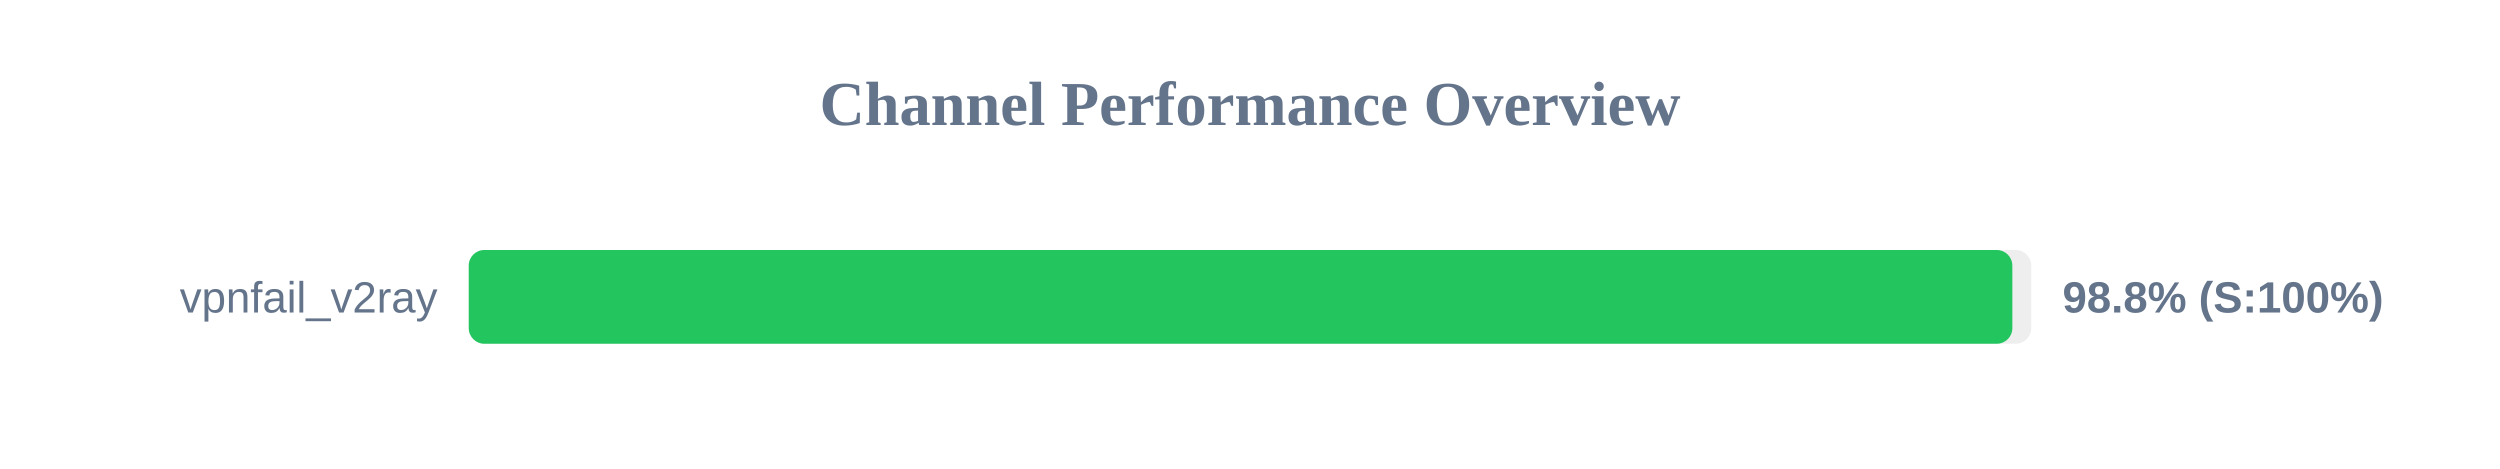
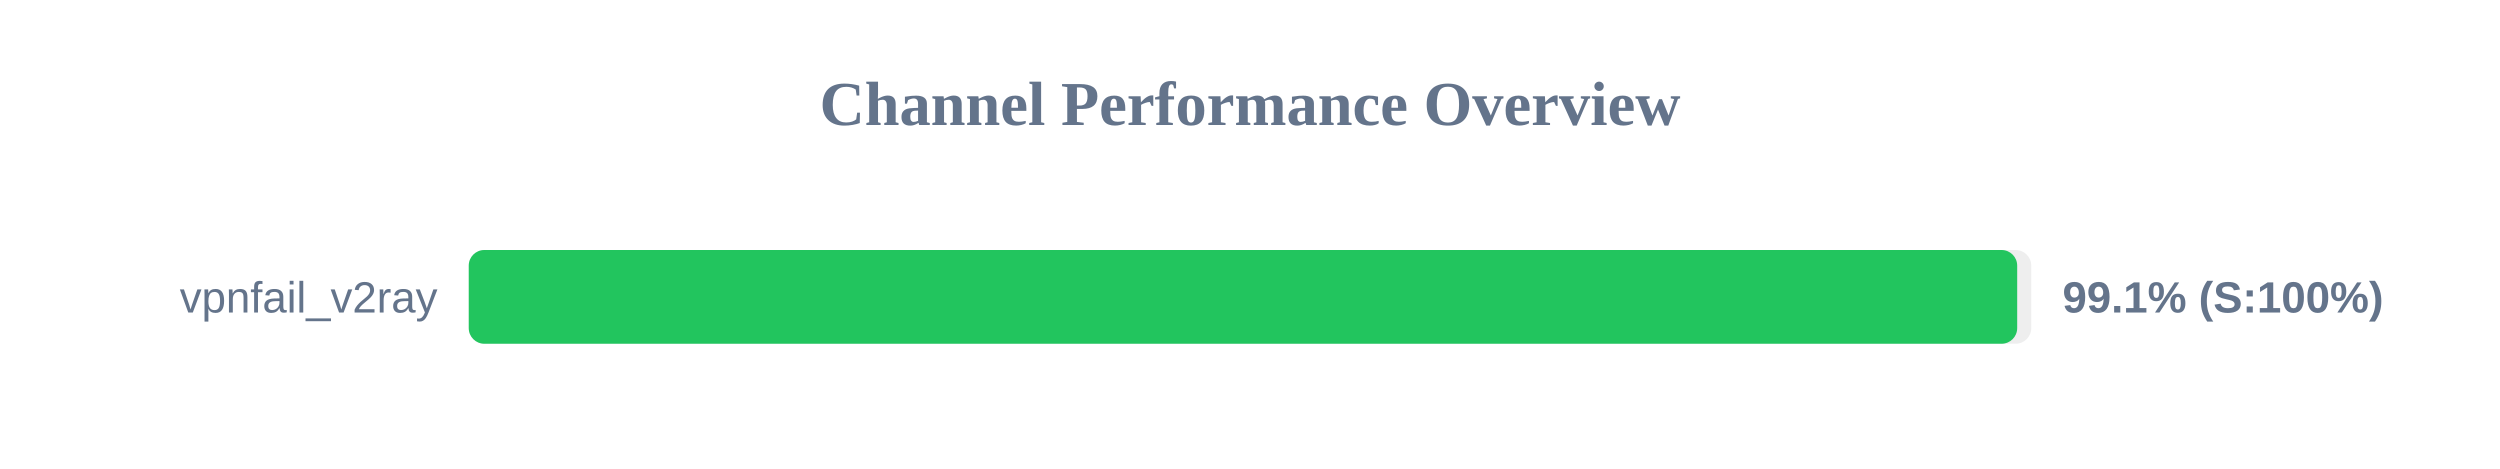
<svg xmlns="http://www.w3.org/2000/svg" width="800" height="150" version="1.1">
  <style>
        .row { font: 14px Arial; fill: #64748b; }
        .score { font: bold 14px Arial; fill: #64748b; }
    </style>
  <text x="400" y="40" text-anchor="middle" font-size="20px" font-weight="bold" fill="#64748b">Channel Performance Overview</text>
  <rect x="150" y="80" width="500" height="30" fill="#eee" rx="5" />
-   <rect x="150" y="80" width="493.95" height="30" fill="#22c55e" rx="5" />
+   <rect x="150" y="80" width="495.5" height="30" fill="#22c55e" rx="5" />
  <text x="140" y="100" text-anchor="end" class="row">vpnfail_v2ray</text>
-   <text x="660" y="100" text-anchor="start" class="score">98.8% (S:100%)</text>
+   <text x="660" y="100" text-anchor="start" class="score">99.1% (S:100%)</text>
</svg>
